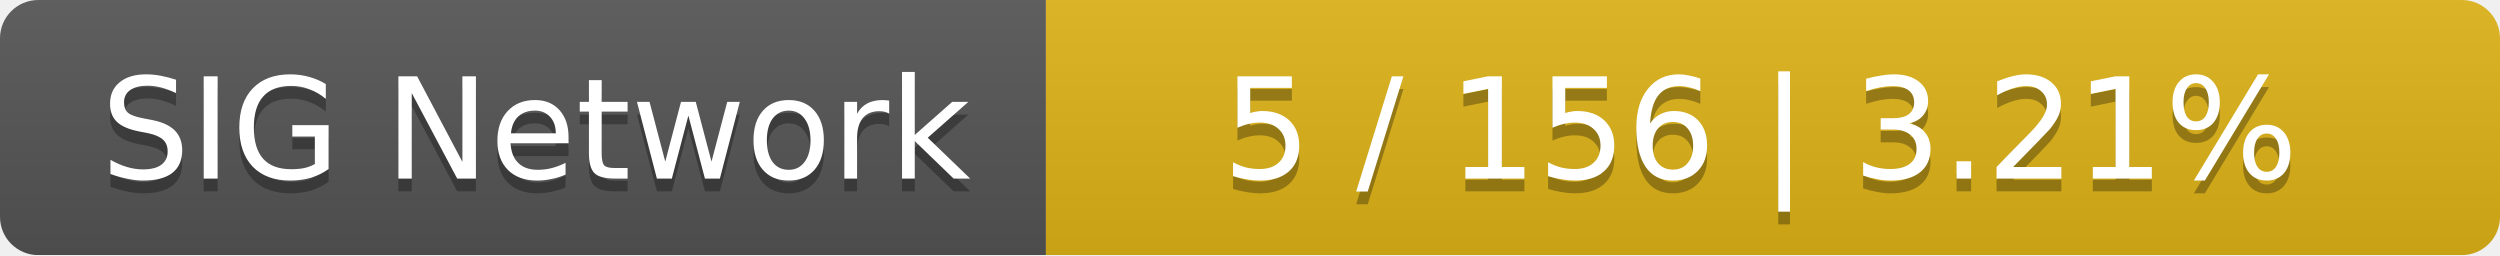
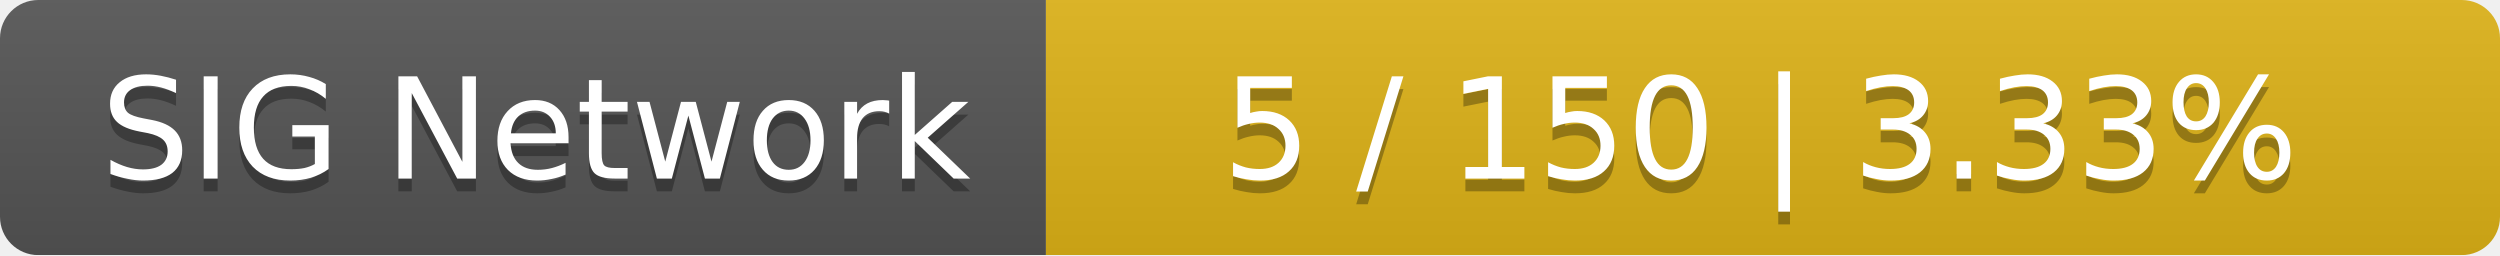
<svg xmlns="http://www.w3.org/2000/svg" width="196" height="20">
  <linearGradient id="smooth" x2="0" y2="100%">
    <stop offset="0" stop-color="#bbb" stop-opacity=".1" />
    <stop offset="1" stop-opacity=".1" />
  </linearGradient>
  <mask id="round">
    <rect width="196" height="20" rx="3" fill="#fff" />
  </mask>
  <g mask="url(#round)">
    <rect width="82" height="20" fill="#555" />
    <rect x="82" width="114" height="20" fill="#dfb317" />
    <rect width="196" height="20" fill="url(#smooth)" />
  </g>
  <g fill="#fff" text-anchor="middle" font-family="DejaVu Sans,Verdana,Geneva,sans-serif" font-size="11">
    <text x="42" y="15" fill="#010101" fill-opacity=".3">SIG Network</text>
    <text x="42" y="14">SIG Network</text>
-     <text x="138" y="15" fill="#010101" fill-opacity=".3">5 / 156    |    3.21%</text>
-     <text x="138" y="14">5 / 156    |    3.21%</text>
+     <text x="138" y="15" fill="#010101" fill-opacity=".3">5 / 150    |    3.33%</text>
+     <text x="138" y="14">5 / 150    |    3.33%</text>
  </g>
</svg>
